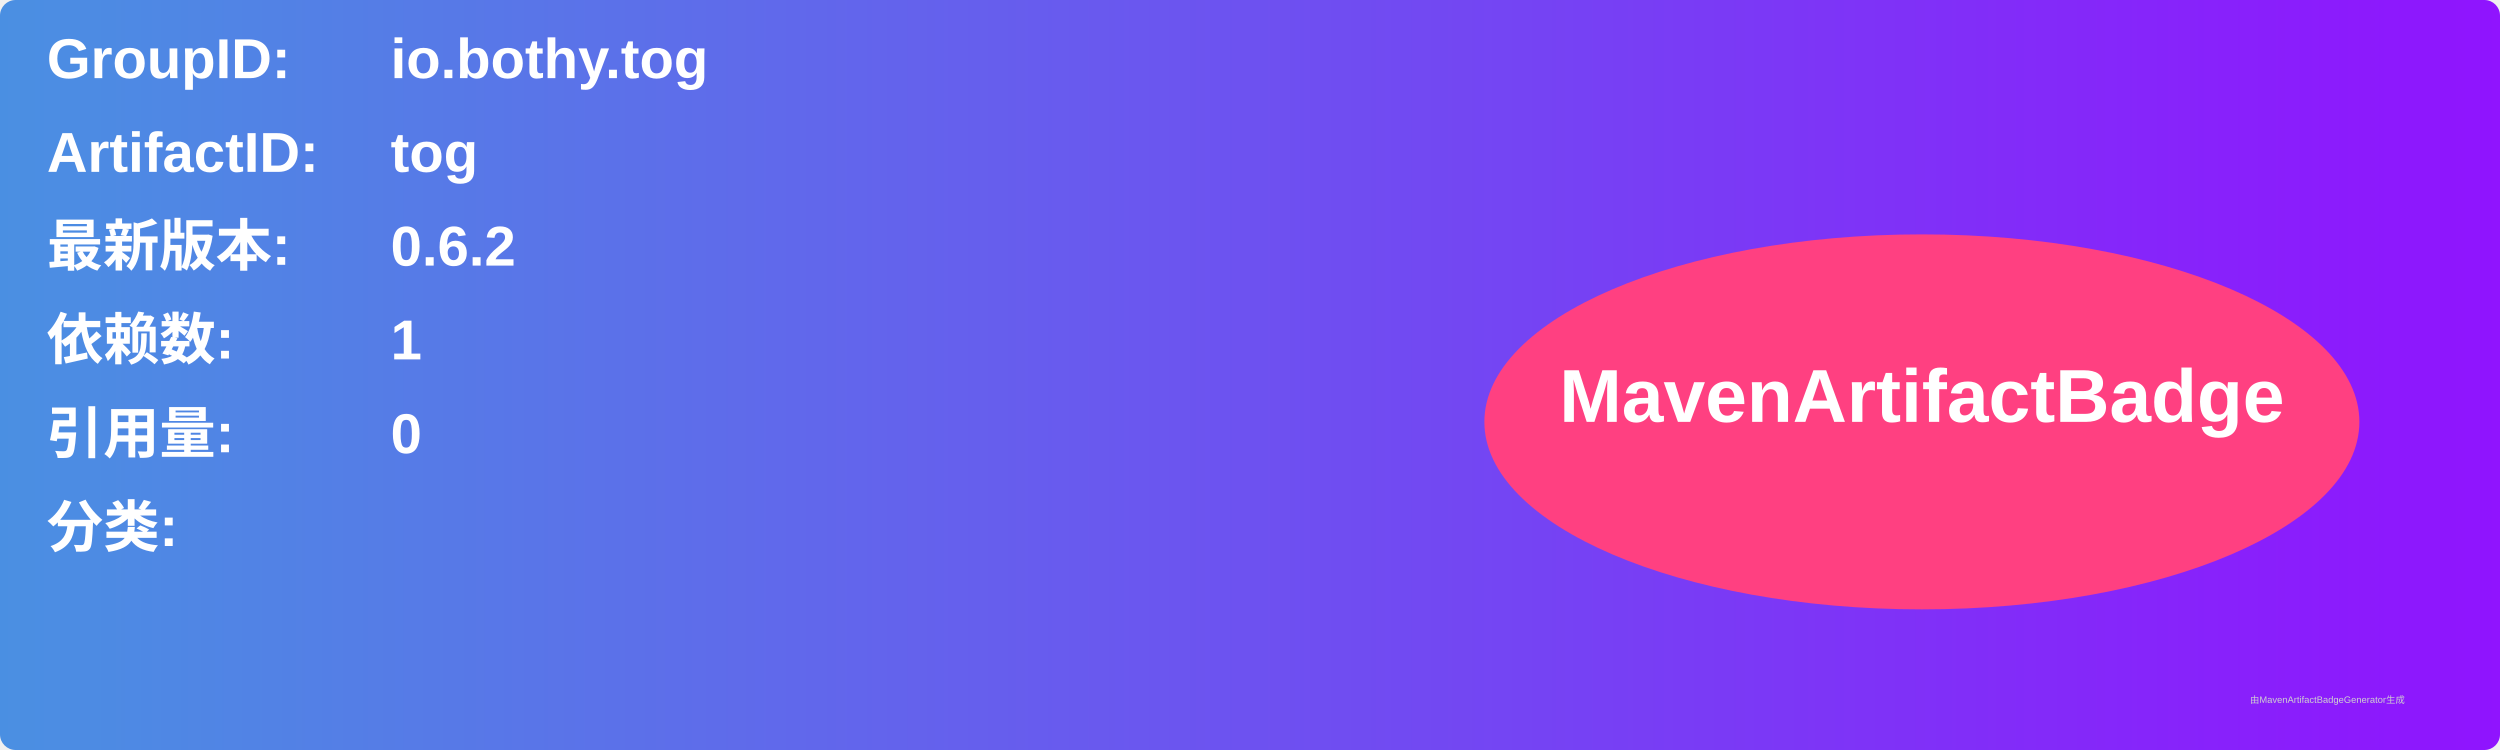
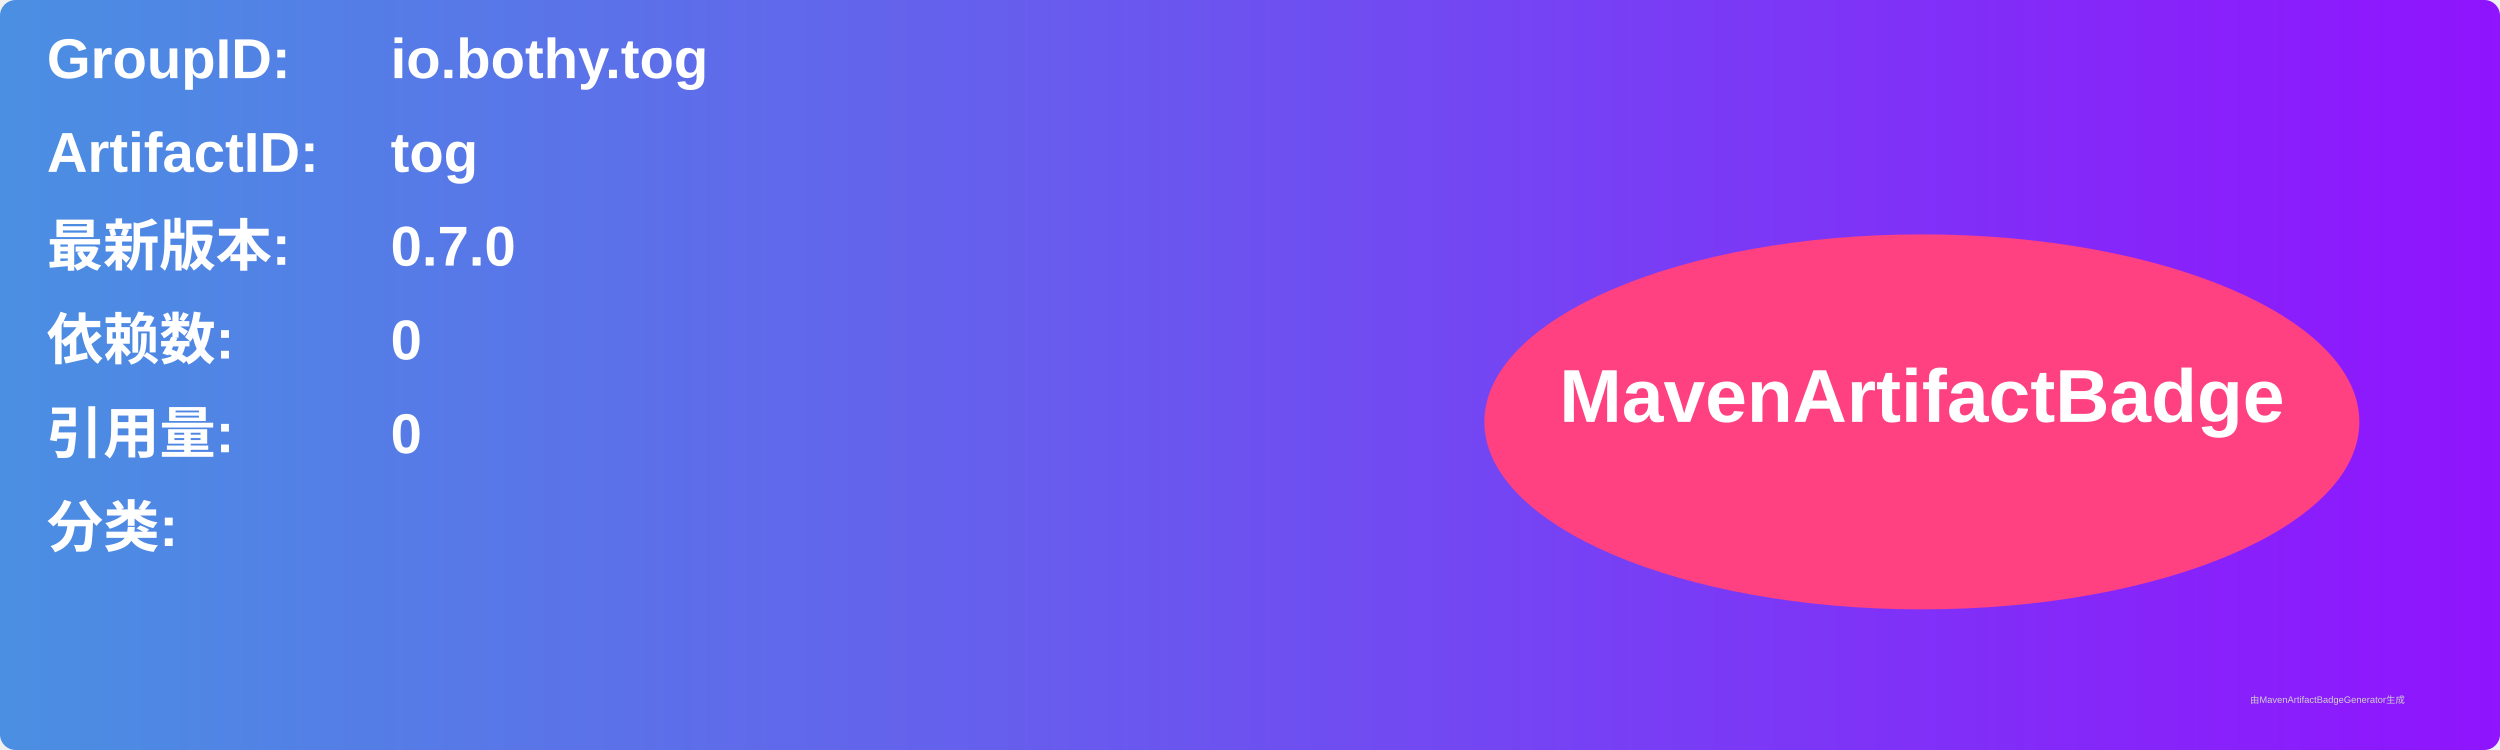
<svg xmlns="http://www.w3.org/2000/svg" width="800" height="240" viewBox="0 0 800 240">
  <linearGradient id="grad" x1="0%" y1="0%" x2="100%" y2="0%">
    <stop offset="0%" stop-color="#4a90e2" />
    <stop offset="100%" stop-color="#9013fe" />
  </linearGradient>
  <rect width="100%" height="100%" rx="5" ry="5" fill="url(#grad)" />
  <g transform="translate(15, 15)">
    <text x="0" y="10" font-family="Arial" font-size="18" fill="white" font-weight="bold" width="260">GroupID:</text>
    <text x="110" y="10" font-family="Arial" font-size="18" fill="white" font-weight="bold" width="460">io.bothy.tog</text>
    <text x="0" y="40" font-family="Arial" font-size="18" fill="white" font-weight="bold" width="260">ArtifactID:</text>
    <text x="110" y="40" font-family="Arial" font-size="18" fill="white" font-weight="bold" width="460">tog</text>
    <text x="0" y="70" font-family="Arial" font-size="18" fill="white" font-weight="bold">最新版本:</text>
    <text x="110" y="70" font-family="Arial" font-size="18" fill="white" font-weight="bold">
-       <tspan font-weight="bold">0.6.2</tspan>
+       <tspan font-weight="bold">0.7.0</tspan>
    </text>
    <text x="0" y="100" font-family="Arial" font-size="18" fill="white" font-weight="bold">依赖数: </text>
    <text x="110" y="100" font-family="Arial" font-size="18" fill="white">
-       <tspan font-weight="bold">1</tspan>
+       <tspan font-weight="bold">0</tspan>
    </text>
    <text x="0" y="130" font-family="Arial" font-size="18" fill="white" font-weight="bold">引用量: </text>
    <text x="110" y="130" font-family="Arial" font-size="18" fill="white">
      <tspan font-weight="bold">0</tspan>
    </text>
    <text x="0" y="160" font-family="Arial" font-size="18" fill="white" font-weight="bold">分类:</text>
    <text x="10" y="190" font-family="Arial" font-size="10" fill="white">
      <tspan font-weight="bold" />
    </text>
    <ellipse cx="600" cy="120" rx="140" ry="60" fill="#ff4081" />
    <text x="600" y="120" text-anchor="middle" font-family="Arial" font-size="24" fill="white" font-weight="bold">MavenArtifactBadge</text>
  </g>
  <text x="720" y="225" font-family="Arial" font-size="3" fill="#d0d0d0">由MavenArtifactBadgeGenerator生成</text>
</svg>
